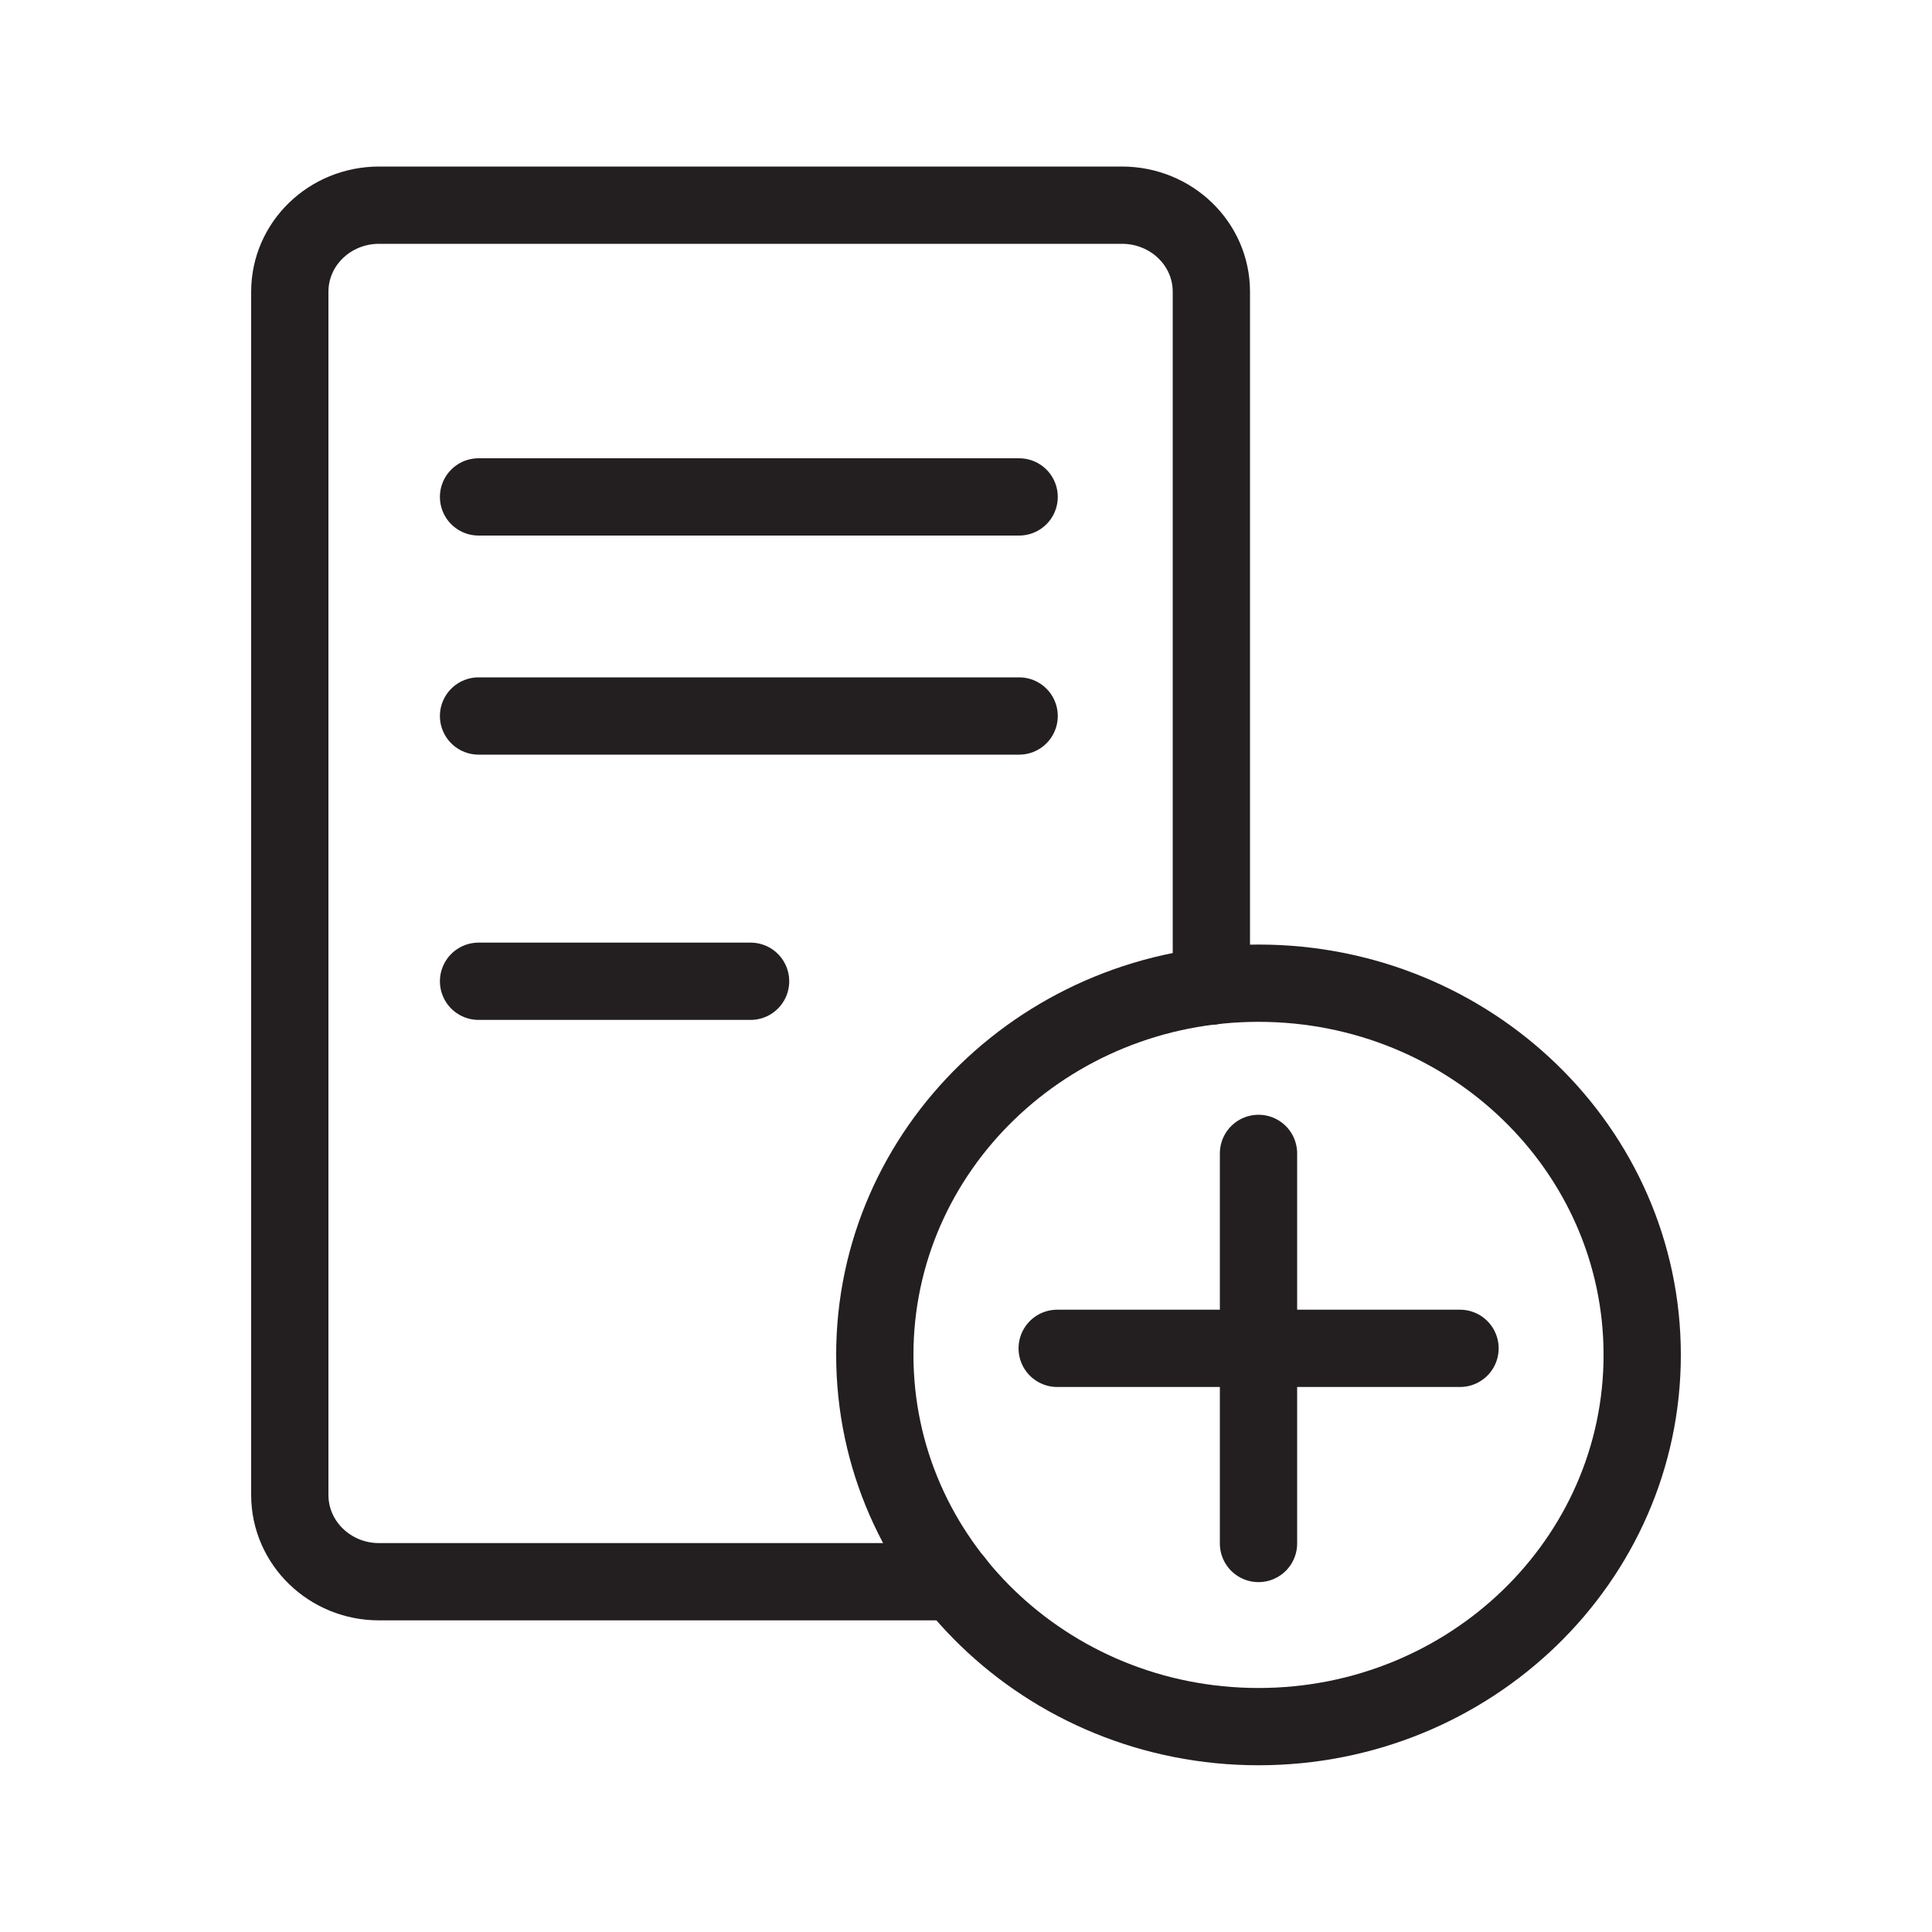
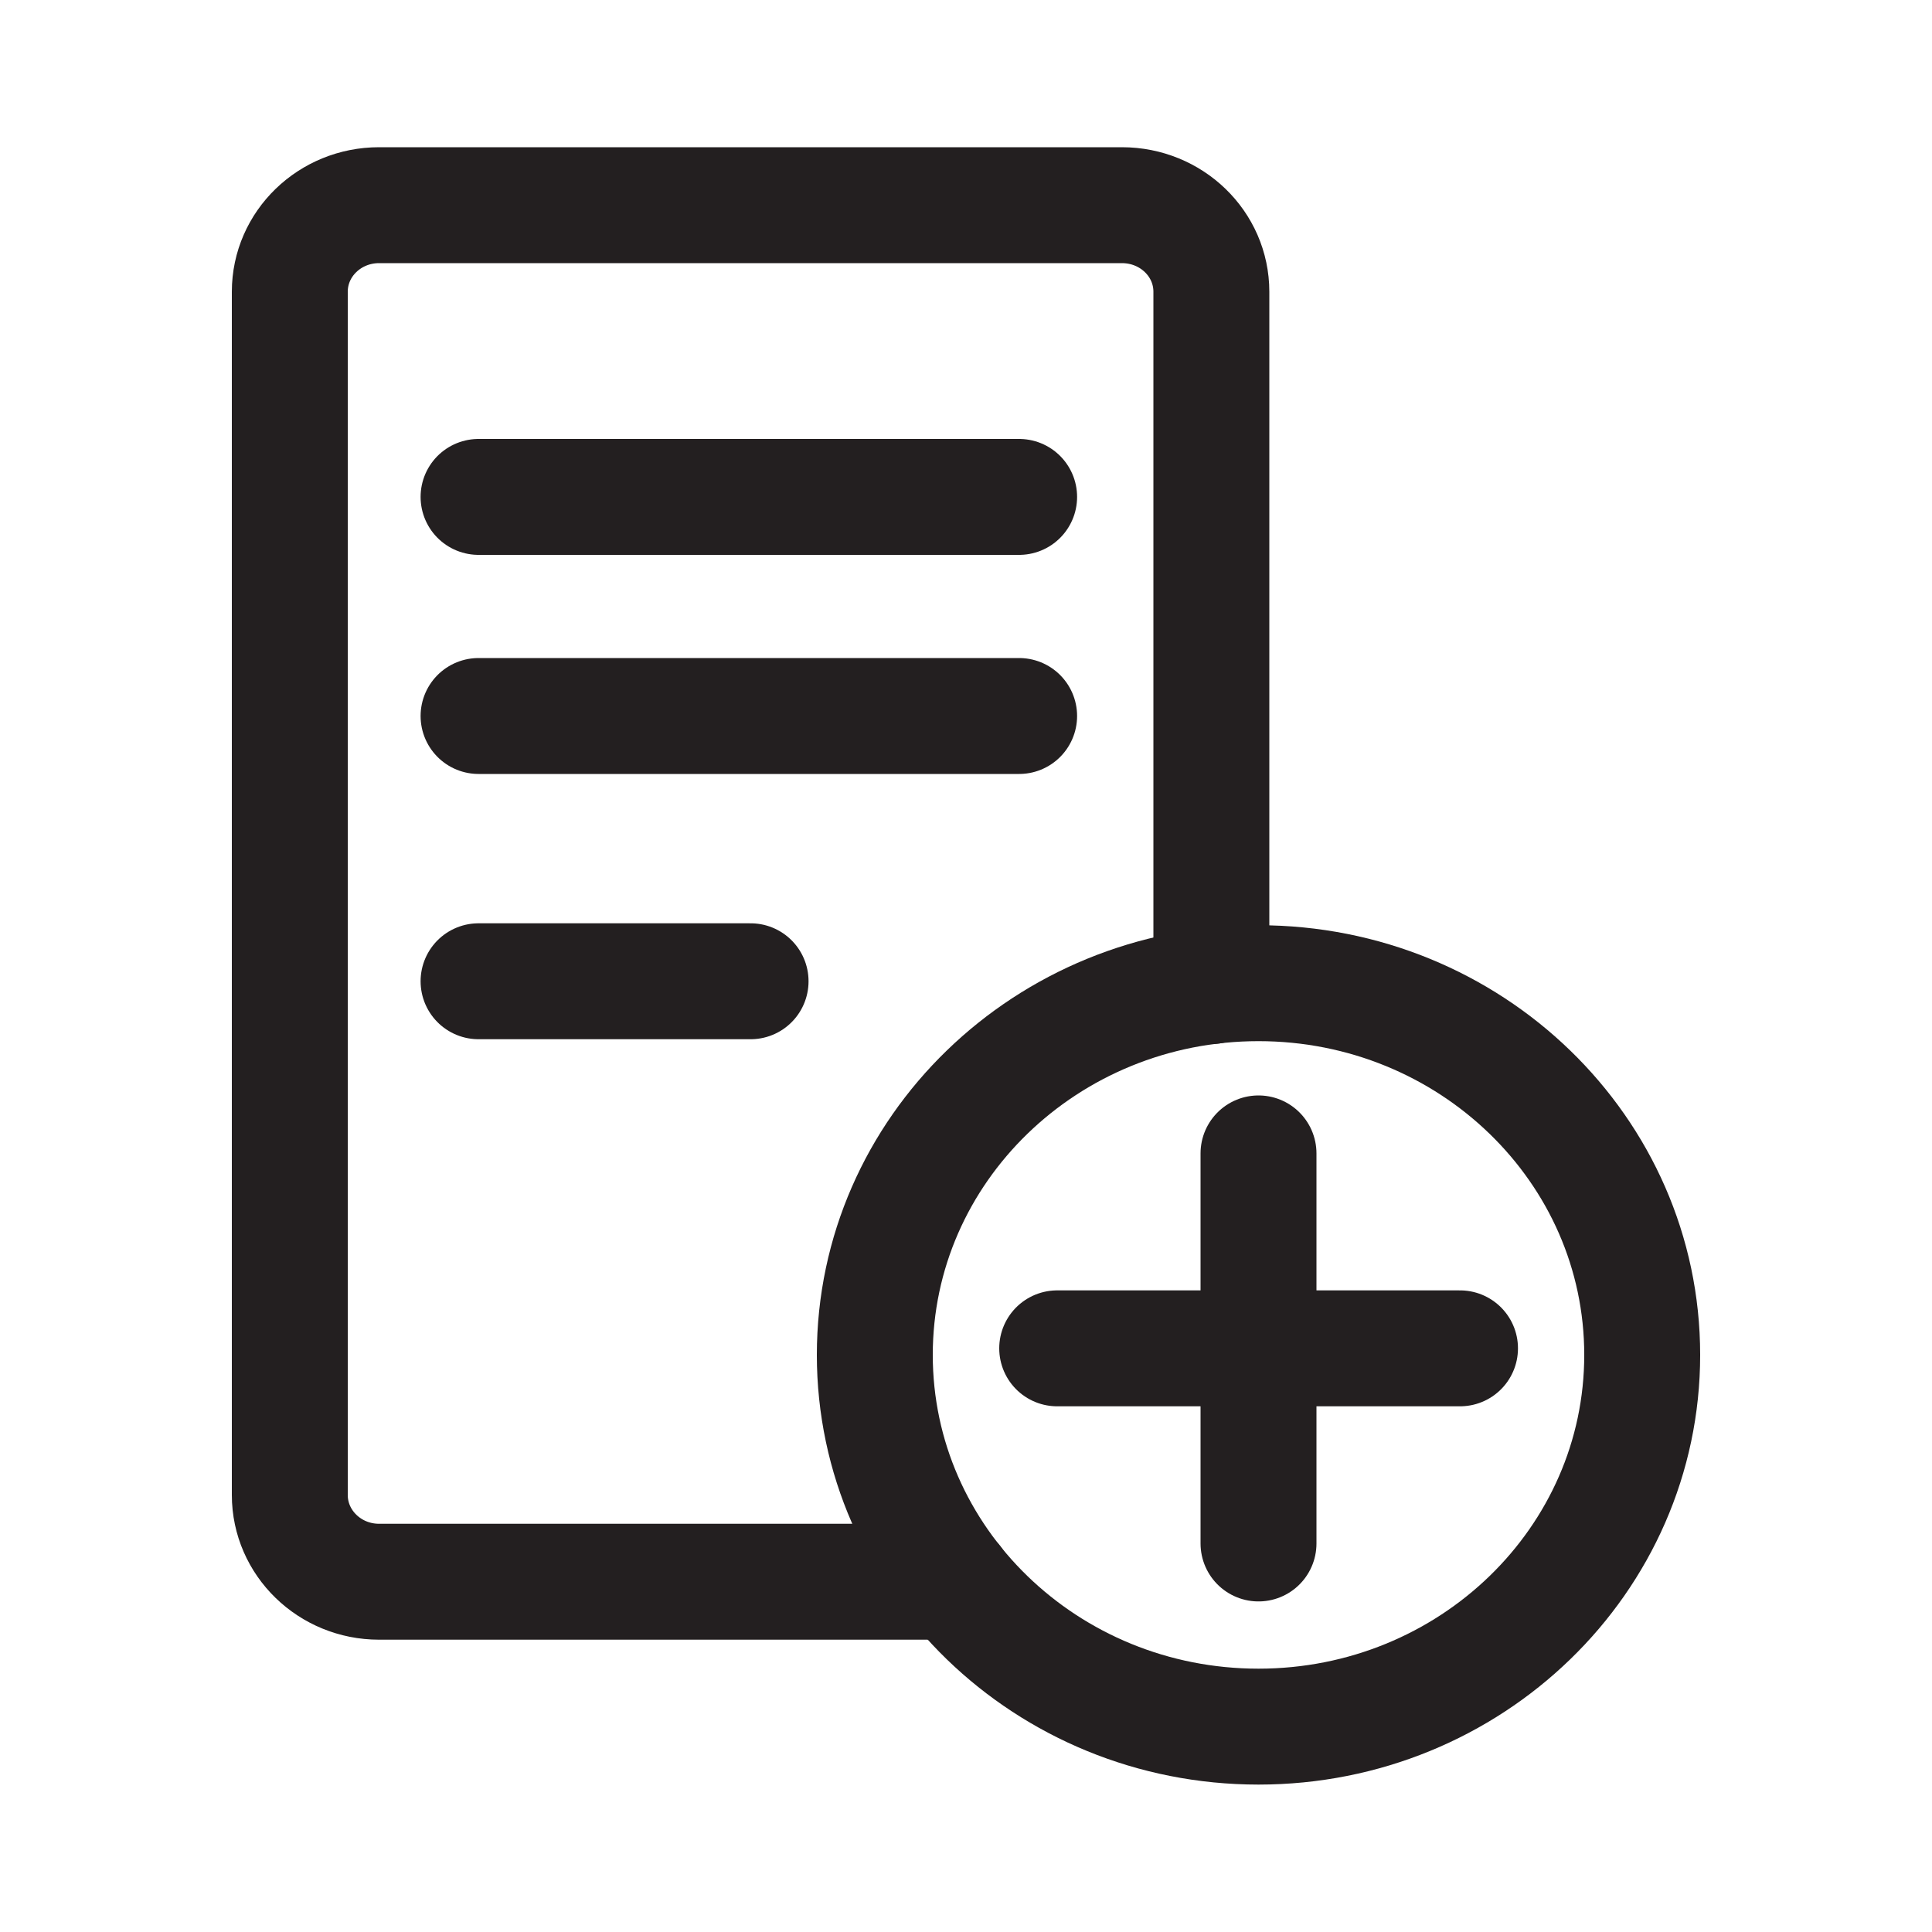
<svg xmlns="http://www.w3.org/2000/svg" id="Layer_1" data-name="Layer 1" viewBox="0 0 100 100">
  <defs>
    <style>
      .cls-1 {
        fill: none;
        stroke: #231f20;
        stroke-linecap: round;
        stroke-miterlimit: 10;
-         stroke-width: 4px;
+         stroke-width: 6px;
      }
    </style>
  </defs>
  <g>
    <path class="cls-1" d="M49.41,81.87h-29.79c-2.55,0-4.62-2.01-4.62-4.49V15.1c0-2.48,2.07-4.48,4.62-4.48h38.45c2.56,0,4.63,2,4.63,4.48v35.94" />
    <line class="cls-1" x1="24.77" y1="25.72" x2="52.75" y2="25.72" />
    <line class="cls-1" x1="24.77" y1="37.06" x2="52.75" y2="37.06" />
    <line class="cls-1" x1="24.77" y1="50.79" x2="38.85" y2="50.79" />
    <ellipse class="cls-1" cx="65.14" cy="70.13" rx="19.86" ry="19.24" />
  </g>
  <line class="cls-1" x1="65.14" y1="59.7" x2="65.14" y2="79.89" />
  <line class="cls-1" x1="75.57" y1="69.79" x2="54.72" y2="69.79" />
</svg>
